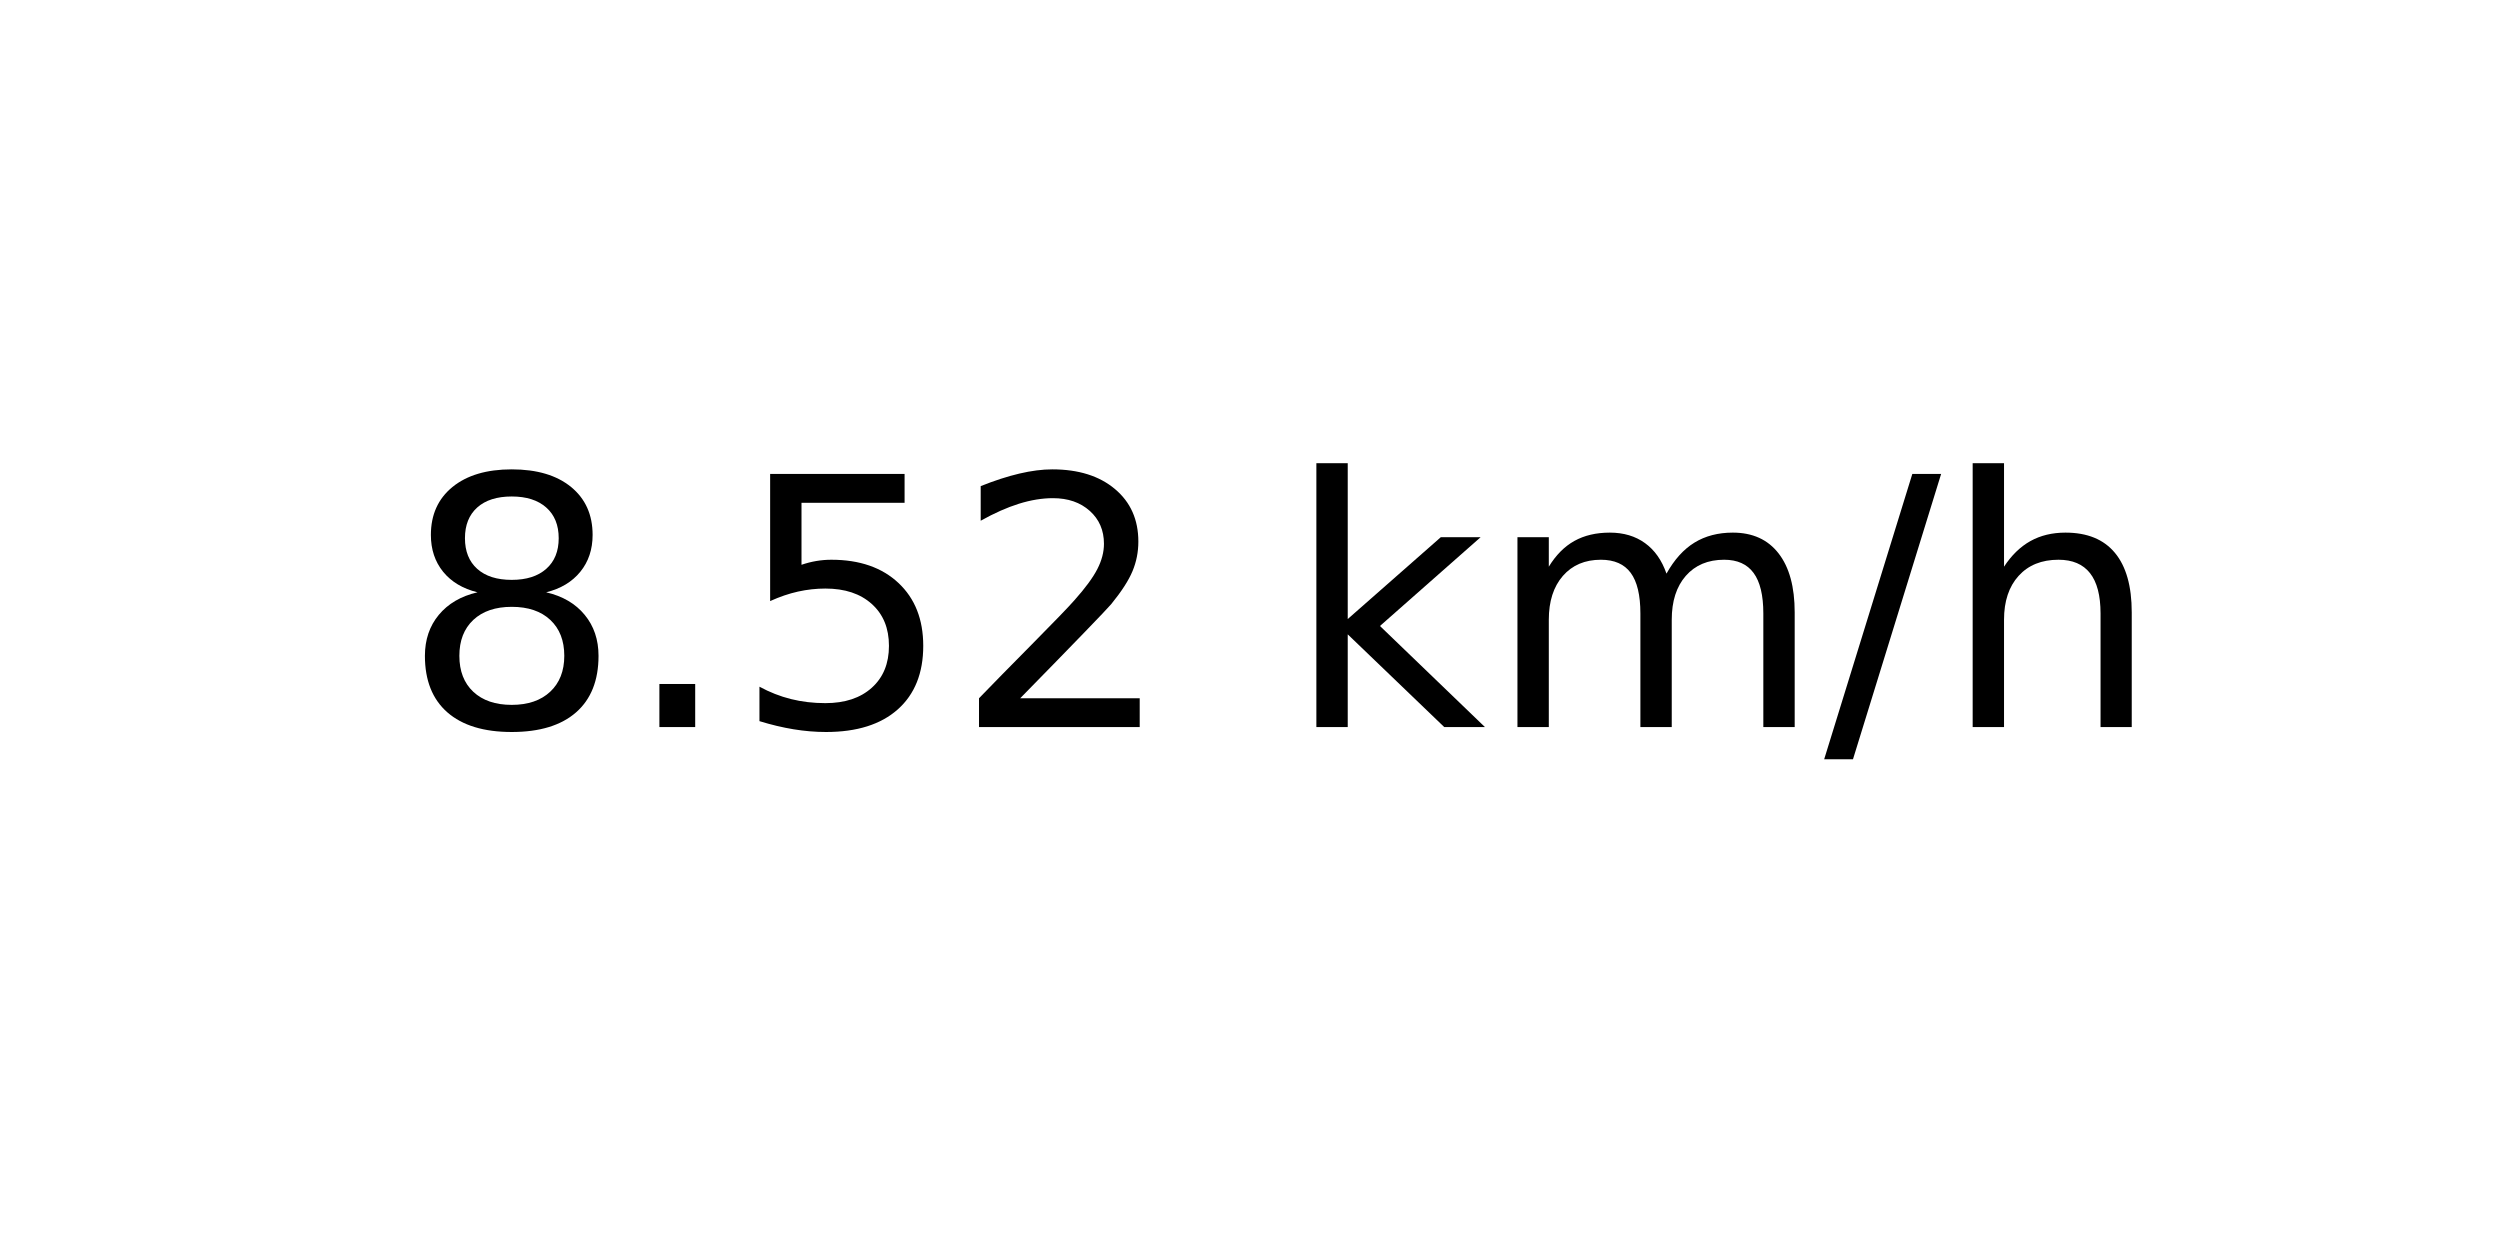
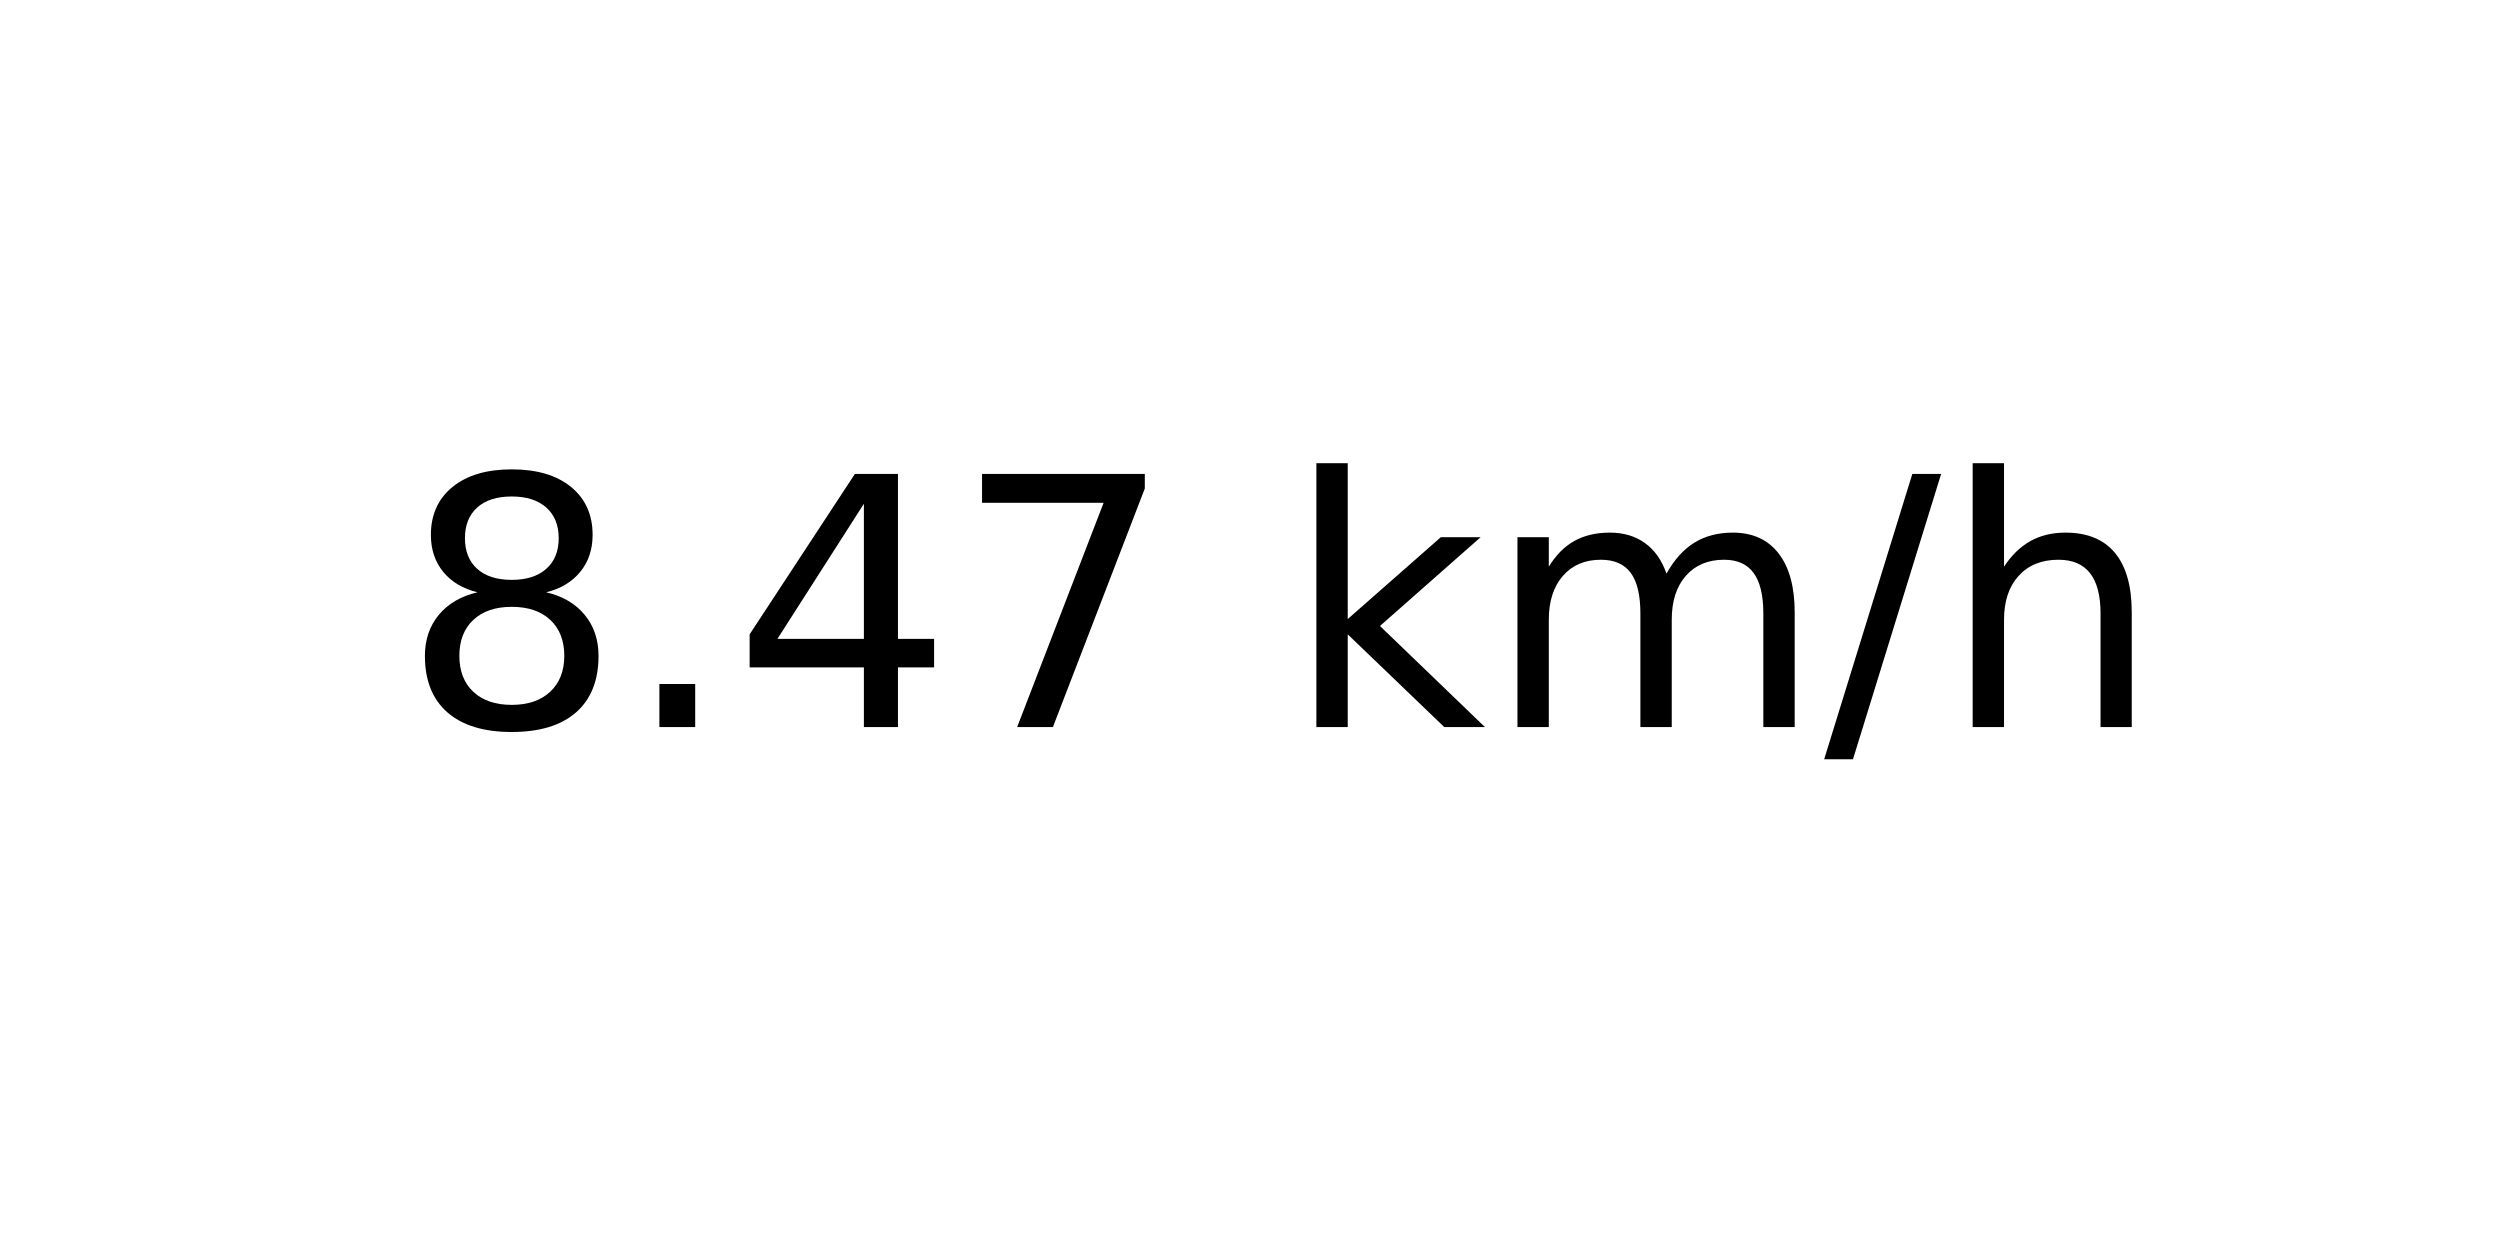
<svg xmlns="http://www.w3.org/2000/svg" xmlns:xlink="http://www.w3.org/1999/xlink" width="72pt" height="36pt" viewBox="0 0 72 36" version="1.1">
  <defs>
    <style type="text/css">*{stroke-linejoin: round; stroke-linecap: butt}</style>
  </defs>
  <g id="figure_1">
    <g id="axes_1">
      <g id="text_1">
        <g transform="translate(11.55937 20.93937) scale(0.1 -0.1)">
          <defs>
            <path id="DejaVuSans-38" d="M 2034 2216  Q 1584 2216 1326 1975  Q 1069 1734 1069 1313  Q 1069 891 1326 650  Q 1584 409 2034 409  Q 2484 409 2743 651  Q 3003 894 3003 1313  Q 3003 1734 2745 1975  Q 2488 2216 2034 2216  z M 1403 2484  Q 997 2584 770 2862  Q 544 3141 544 3541  Q 544 4100 942 4425  Q 1341 4750 2034 4750  Q 2731 4750 3128 4425  Q 3525 4100 3525 3541  Q 3525 3141 3298 2862  Q 3072 2584 2669 2484  Q 3125 2378 3379 2068  Q 3634 1759 3634 1313  Q 3634 634 3220 271  Q 2806 -91 2034 -91  Q 1263 -91 848 271  Q 434 634 434 1313  Q 434 1759 690 2068  Q 947 2378 1403 2484  z M 1172 3481  Q 1172 3119 1398 2916  Q 1625 2713 2034 2713  Q 2441 2713 2670 2916  Q 2900 3119 2900 3481  Q 2900 3844 2670 4047  Q 2441 4250 2034 4250  Q 1625 4250 1398 4047  Q 1172 3844 1172 3481  z " transform="scale(0.015625)" />
            <path id="DejaVuSans-2e" d="M 684 794  L 1344 794  L 1344 0  L 684 0  L 684 794  z " transform="scale(0.015625)" />
-             <path id="DejaVuSans-35" d="M 691 4666  L 3169 4666  L 3169 4134  L 1269 4134  L 1269 2991  Q 1406 3038 1543 3061  Q 1681 3084 1819 3084  Q 2600 3084 3056 2656  Q 3513 2228 3513 1497  Q 3513 744 3044 326  Q 2575 -91 1722 -91  Q 1428 -91 1123 -41  Q 819 9 494 109  L 494 744  Q 775 591 1075 516  Q 1375 441 1709 441  Q 2250 441 2565 725  Q 2881 1009 2881 1497  Q 2881 1984 2565 2268  Q 2250 2553 1709 2553  Q 1456 2553 1204 2497  Q 953 2441 691 2322  L 691 4666  z " transform="scale(0.015625)" />
-             <path id="DejaVuSans-32" d="M 1228 531  L 3431 531  L 3431 0  L 469 0  L 469 531  Q 828 903 1448 1529  Q 2069 2156 2228 2338  Q 2531 2678 2651 2914  Q 2772 3150 2772 3378  Q 2772 3750 2511 3984  Q 2250 4219 1831 4219  Q 1534 4219 1204 4116  Q 875 4013 500 3803  L 500 4441  Q 881 4594 1212 4672  Q 1544 4750 1819 4750  Q 2544 4750 2975 4387  Q 3406 4025 3406 3419  Q 3406 3131 3298 2873  Q 3191 2616 2906 2266  Q 2828 2175 2409 1742  Q 1991 1309 1228 531  z " transform="scale(0.015625)" />
+             <path id="DejaVuSans-34" d="M 2419 4116  L 825 1625  L 2419 1625  L 2419 4116  z M 2253 4666  L 3047 4666  L 3047 1625  L 3713 1625  L 3713 1100  L 3047 1100  L 3047 0  L 2419 0  L 2419 1100  L 313 1100  L 313 1709  L 2253 4666  z " transform="scale(0.015625)" />
+             <path id="DejaVuSans-37" d="M 525 4666  L 3525 4666  L 3525 4397  L 1831 0  L 1172 0  L 2766 4134  L 525 4134  L 525 4666  z " transform="scale(0.015625)" />
            <path id="DejaVuSans-20" transform="scale(0.015625)" />
            <path id="DejaVuSans-6b" d="M 581 4863  L 1159 4863  L 1159 1991  L 2875 3500  L 3609 3500  L 1753 1863  L 3688 0  L 2938 0  L 1159 1709  L 1159 0  L 581 0  L 581 4863  z " transform="scale(0.015625)" />
            <path id="DejaVuSans-6d" d="M 3328 2828  Q 3544 3216 3844 3400  Q 4144 3584 4550 3584  Q 5097 3584 5394 3201  Q 5691 2819 5691 2113  L 5691 0  L 5113 0  L 5113 2094  Q 5113 2597 4934 2840  Q 4756 3084 4391 3084  Q 3944 3084 3684 2787  Q 3425 2491 3425 1978  L 3425 0  L 2847 0  L 2847 2094  Q 2847 2600 2669 2842  Q 2491 3084 2119 3084  Q 1678 3084 1418 2786  Q 1159 2488 1159 1978  L 1159 0  L 581 0  L 581 3500  L 1159 3500  L 1159 2956  Q 1356 3278 1631 3431  Q 1906 3584 2284 3584  Q 2666 3584 2933 3390  Q 3200 3197 3328 2828  z " transform="scale(0.015625)" />
            <path id="DejaVuSans-2f" d="M 1625 4666  L 2156 4666  L 531 -594  L 0 -594  L 1625 4666  z " transform="scale(0.015625)" />
            <path id="DejaVuSans-68" d="M 3513 2113  L 3513 0  L 2938 0  L 2938 2094  Q 2938 2591 2744 2837  Q 2550 3084 2163 3084  Q 1697 3084 1428 2787  Q 1159 2491 1159 1978  L 1159 0  L 581 0  L 581 4863  L 1159 4863  L 1159 2956  Q 1366 3272 1645 3428  Q 1925 3584 2291 3584  Q 2894 3584 3203 3211  Q 3513 2838 3513 2113  z " transform="scale(0.015625)" />
          </defs>
          <use xlink:href="#DejaVuSans-38" />
          <use xlink:href="#DejaVuSans-2e" x="63.623" />
-           <use xlink:href="#DejaVuSans-35" x="95.41" />
-           <use xlink:href="#DejaVuSans-32" x="159.033" />
+           <use xlink:href="#DejaVuSans-34" x="95.41" />
+           <use xlink:href="#DejaVuSans-37" x="159.033" />
          <use xlink:href="#DejaVuSans-20" x="222.656" />
          <use xlink:href="#DejaVuSans-6b" x="254.443" />
          <use xlink:href="#DejaVuSans-6d" x="312.354" />
          <use xlink:href="#DejaVuSans-2f" x="409.766" />
          <use xlink:href="#DejaVuSans-68" x="443.457" />
        </g>
      </g>
    </g>
  </g>
</svg>
